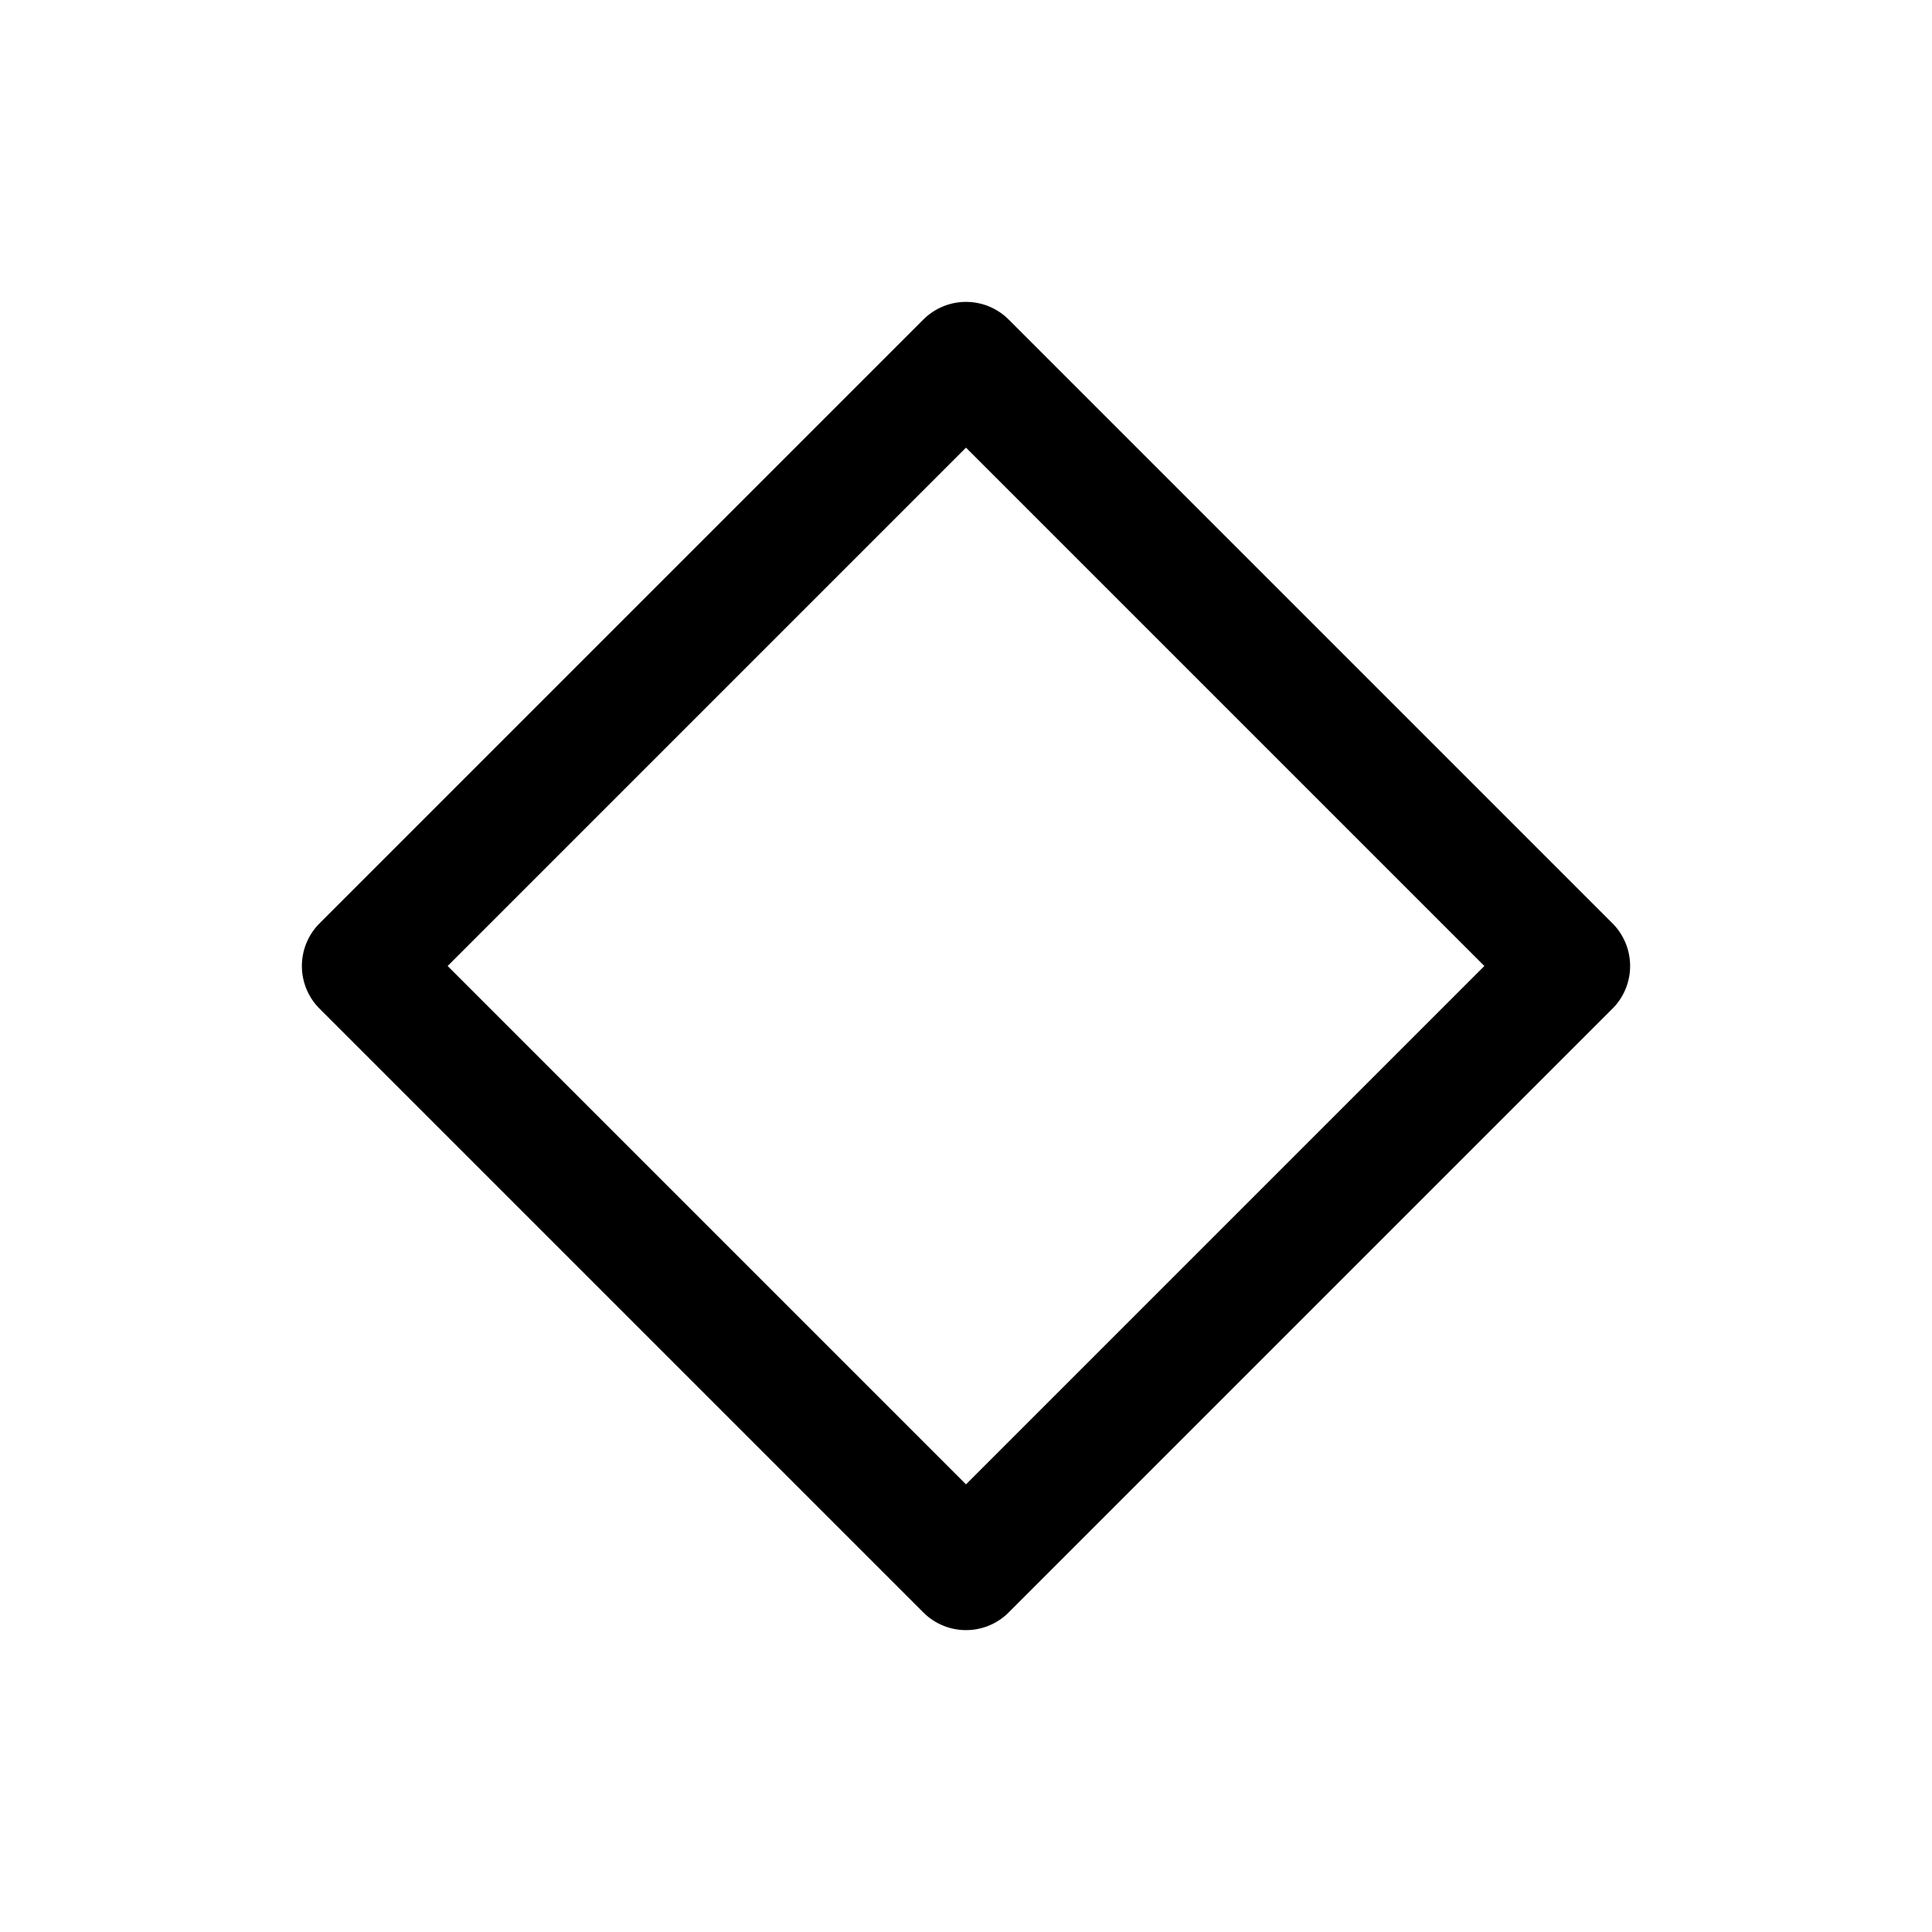
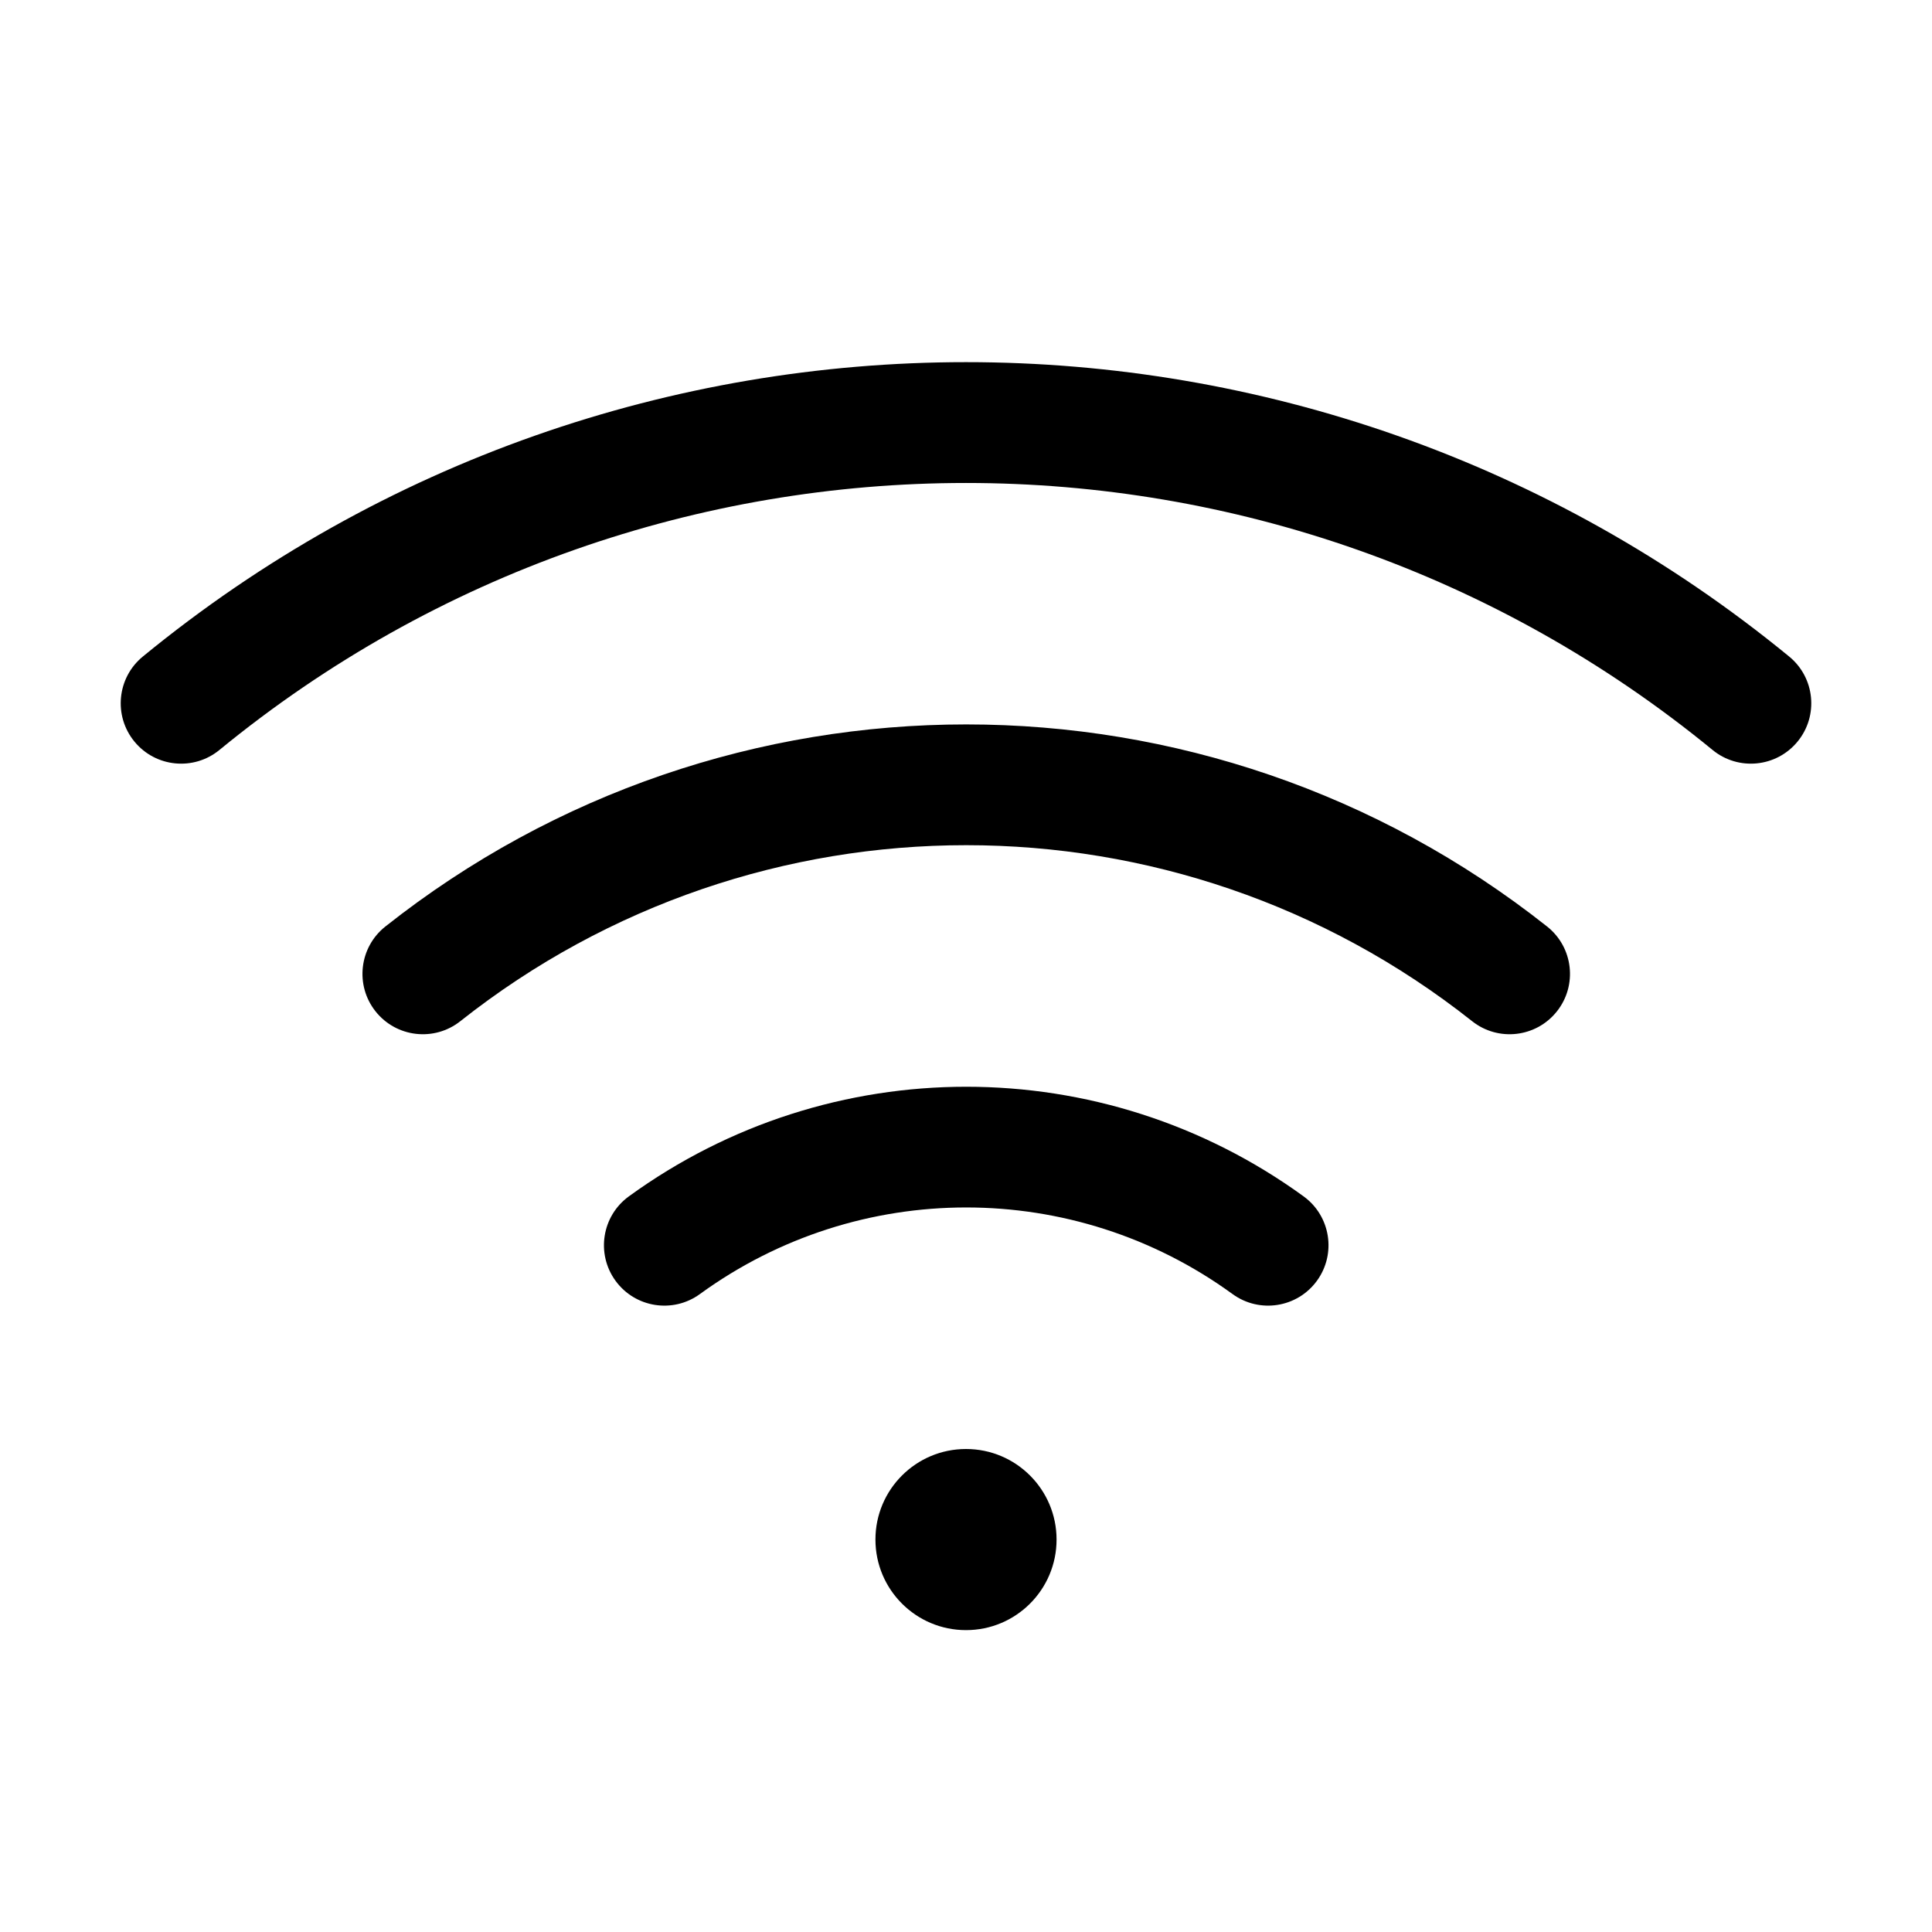
- <svg xmlns="http://www.w3.org/2000/svg" viewBox="0 0 24 24" fill="none">
-   <path d="M12 4.5 19.5 12 12 19.5 4.5 12 12 4.5Z" stroke="currentColor" stroke-width="1.5" stroke-linecap="round" stroke-linejoin="round" />
+ <svg xmlns="http://www.w3.org/2000/svg" viewBox="0 0 256 256" fill="currentColor">
+   <path d="M140,204a12,12,0,1,1-12-12A12,12,0,0,1,140,204ZM237.08,87A172,172,0,0,0,18.92,87,8,8,0,0,0,29.08,99.37a156,156,0,0,1,197.84,0A8,8,0,0,0,237.08,87ZM205,122.77a124,124,0,0,0-153.94,0A8,8,0,0,0,61,135.31a108,108,0,0,1,134.06,0,8,8,0,0,0,11.24-1.3A8,8,0,0,0,205,122.77Zm-32.26,35.76a76.05,76.05,0,0,0-89.42,0,8,8,0,0,0,9.42,12.94,60,60,0,0,1,70.58,0,8,8,0,1,0,9.42-12.94Z" />
</svg>
